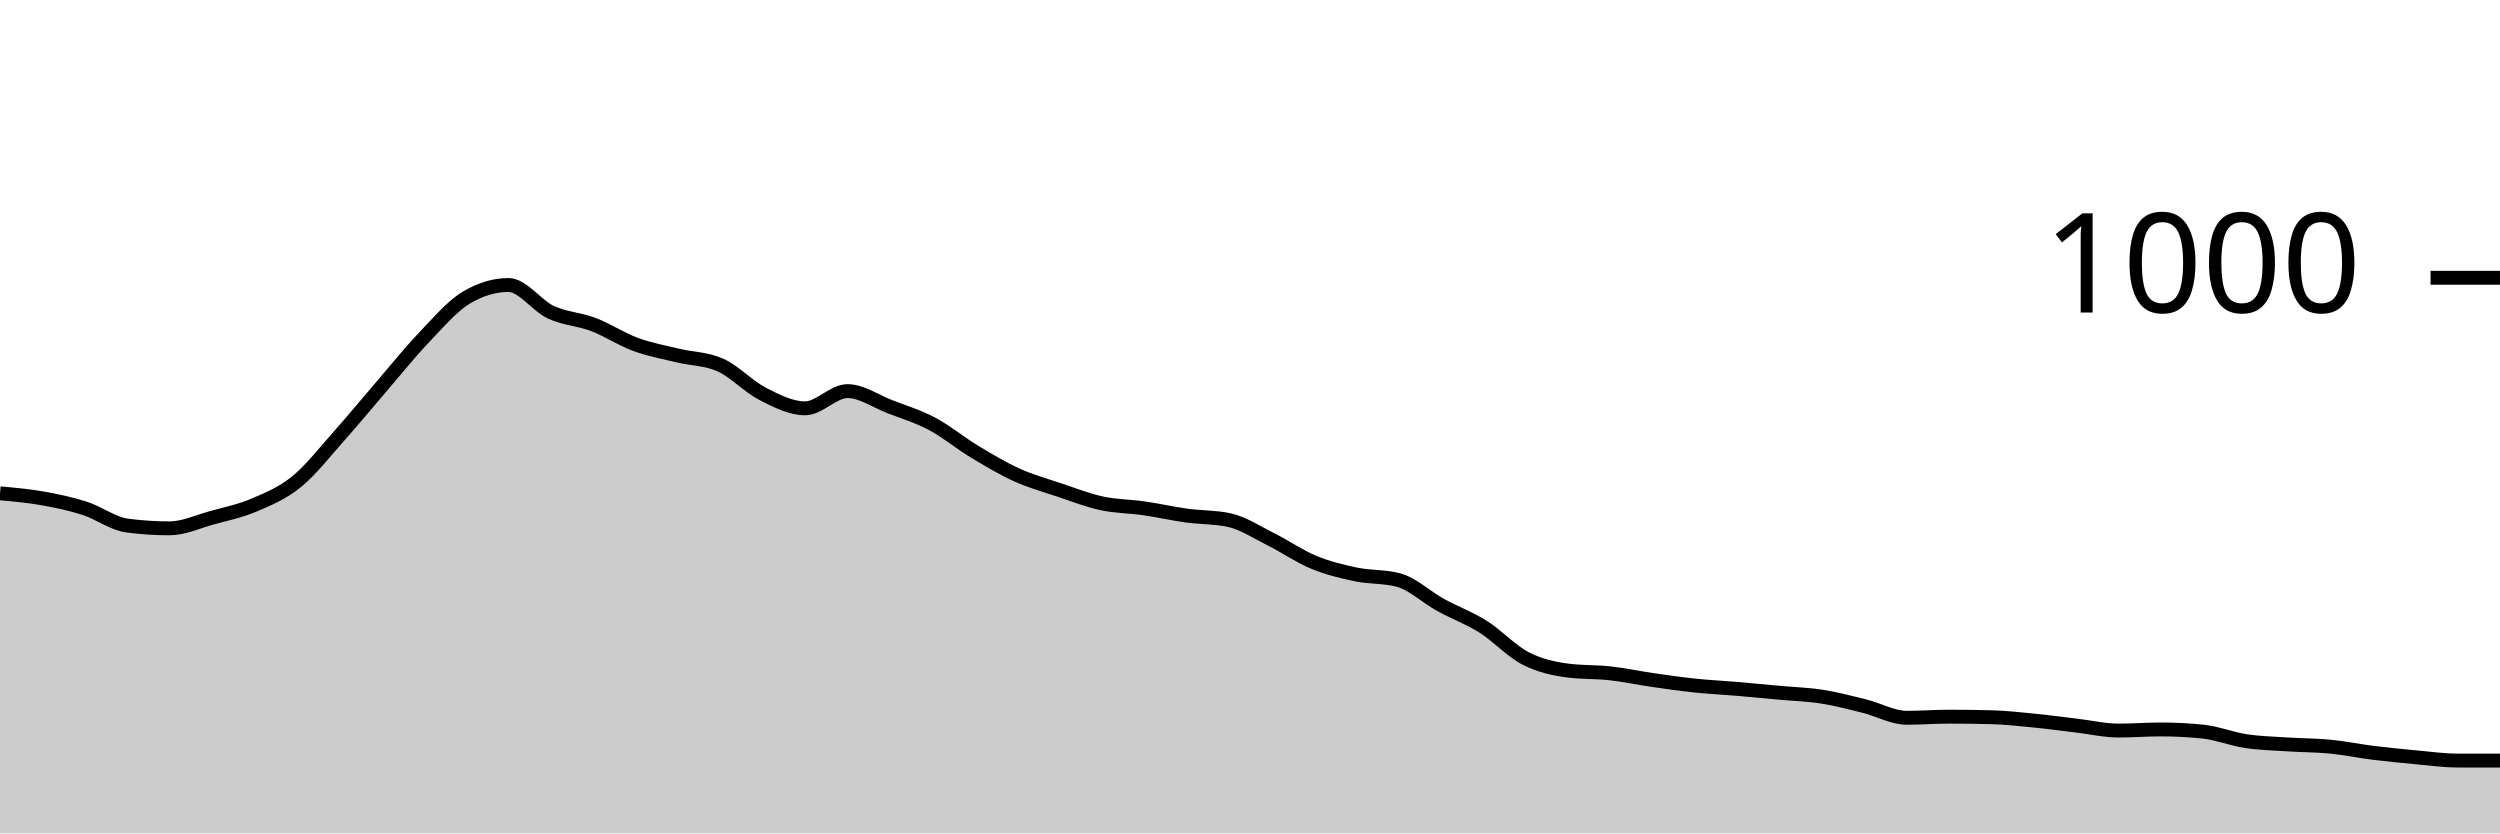
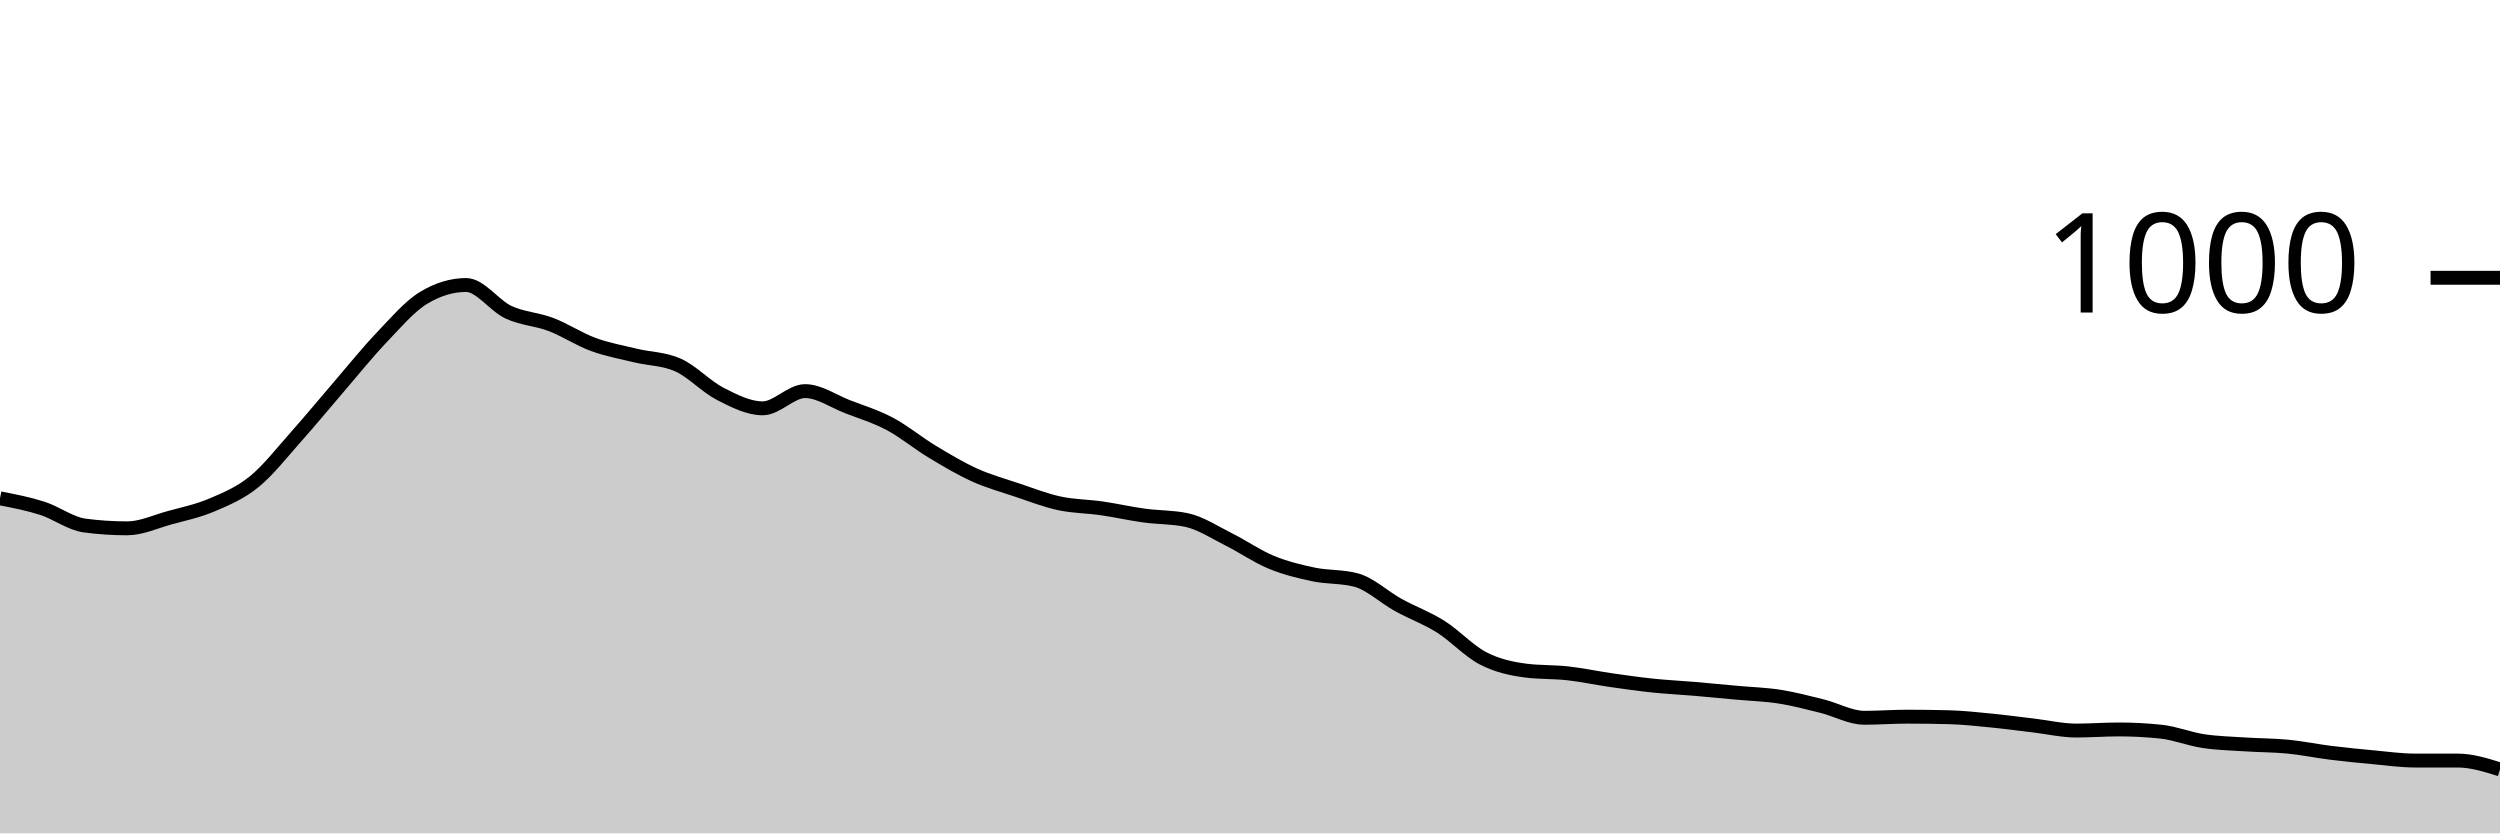
<svg xmlns="http://www.w3.org/2000/svg" viewBox="0 0 180 60">
  <g transform="translate(0,20)">
-     <path class="area" fill="rgba(0, 0, 0, 0.2)" d="M0,15.52C1.017,15.61,2.034,15.7,3.051,15.88C4.068,16.06,5.085,16.273,6.102,16.6C7.119,16.927,8.136,17.707,9.153,17.84C10.169,17.973,11.186,18.04,12.203,18.04C13.22,18.04,14.237,17.56,15.254,17.28C16.271,17,17.288,16.793,18.305,16.36C19.322,15.927,20.339,15.507,21.356,14.68C22.373,13.853,23.39,12.54,24.407,11.4C25.424,10.26,26.441,9.02,27.458,7.84C28.475,6.66,29.492,5.387,30.508,4.32C31.525,3.253,32.542,2.053,33.559,1.44C34.576,0.827,35.593,0.52,36.61,0.52C37.627,0.52,38.644,2.007,39.661,2.48C40.678,2.953,41.695,2.973,42.712,3.36C43.729,3.747,44.746,4.427,45.763,4.8C46.78,5.173,47.797,5.353,48.814,5.6C49.831,5.847,50.847,5.827,51.864,6.28C52.881,6.733,53.898,7.84,54.915,8.36C55.932,8.88,56.949,9.4,57.966,9.4C58.983,9.4,60,8.16,61.017,8.16C62.034,8.16,63.051,8.887,64.068,9.28C65.085,9.673,66.102,9.98,67.119,10.52C68.136,11.06,69.153,11.907,70.169,12.52C71.186,13.133,72.203,13.74,73.22,14.2C74.237,14.66,75.254,14.94,76.271,15.28C77.288,15.62,78.305,16.02,79.322,16.24C80.339,16.46,81.356,16.453,82.373,16.6C83.39,16.747,84.407,16.98,85.424,17.12C86.441,17.26,87.458,17.227,88.475,17.44C89.492,17.653,90.508,18.333,91.525,18.84C92.542,19.347,93.559,20.06,94.576,20.48C95.593,20.9,96.61,21.147,97.627,21.36C98.644,21.573,99.661,21.493,100.678,21.76C101.695,22.027,102.712,23,103.729,23.56C104.746,24.12,105.763,24.48,106.78,25.12C107.797,25.76,108.814,26.873,109.831,27.4C110.847,27.927,111.864,28.147,112.881,28.28C113.898,28.413,114.915,28.367,115.932,28.48C116.949,28.593,117.966,28.813,118.983,28.96C120,29.107,121.017,29.253,122.034,29.36C123.051,29.467,124.068,29.513,125.085,29.6C126.102,29.687,127.119,29.787,128.136,29.88C129.153,29.973,130.169,30,131.186,30.16C132.203,30.32,133.22,30.587,134.237,30.84C135.254,31.093,136.271,31.68,137.288,31.68C138.305,31.68,139.322,31.6,140.339,31.6C141.356,31.6,142.373,31.613,143.39,31.64C144.407,31.667,145.424,31.78,146.441,31.88C147.458,31.98,148.475,32.12,149.492,32.24C150.508,32.36,151.525,32.6,152.542,32.6C153.559,32.6,154.576,32.52,155.593,32.52C156.61,32.52,157.627,32.573,158.644,32.68C159.661,32.787,160.678,33.207,161.695,33.36C162.712,33.513,163.729,33.533,164.746,33.6C165.763,33.667,166.78,33.66,167.797,33.76C168.814,33.86,169.831,34.073,170.847,34.2C171.864,34.327,172.881,34.427,173.898,34.52C174.915,34.613,175.932,34.76,176.949,34.76C177.966,34.76,178.983,34.76,180,34.76L180,40C178.983,40,177.966,40,176.949,40C175.932,40,174.915,40,173.898,40C172.881,40,171.864,40,170.847,40C169.831,40,168.814,40,167.797,40C166.78,40,165.763,40,164.746,40C163.729,40,162.712,40,161.695,40C160.678,40,159.661,40,158.644,40C157.627,40,156.61,40,155.593,40C154.576,40,153.559,40,152.542,40C151.525,40,150.508,40,149.492,40C148.475,40,147.458,40,146.441,40C145.424,40,144.407,40,143.39,40C142.373,40,141.356,40,140.339,40C139.322,40,138.305,40,137.288,40C136.271,40,135.254,40,134.237,40C133.22,40,132.203,40,131.186,40C130.169,40,129.153,40,128.136,40C127.119,40,126.102,40,125.085,40C124.068,40,123.051,40,122.034,40C121.017,40,120,40,118.983,40C117.966,40,116.949,40,115.932,40C114.915,40,113.898,40,112.881,40C111.864,40,110.847,40,109.831,40C108.814,40,107.797,40,106.78,40C105.763,40,104.746,40,103.729,40C102.712,40,101.695,40,100.678,40C99.661,40,98.644,40,97.627,40C96.61,40,95.593,40,94.576,40C93.559,40,92.542,40,91.525,40C90.508,40,89.492,40,88.475,40C87.458,40,86.441,40,85.424,40C84.407,40,83.39,40,82.373,40C81.356,40,80.339,40,79.322,40C78.305,40,77.288,40,76.271,40C75.254,40,74.237,40,73.22,40C72.203,40,71.186,40,70.169,40C69.153,40,68.136,40,67.119,40C66.102,40,65.085,40,64.068,40C63.051,40,62.034,40,61.017,40C60,40,58.983,40,57.966,40C56.949,40,55.932,40,54.915,40C53.898,40,52.881,40,51.864,40C50.847,40,49.831,40,48.814,40C47.797,40,46.78,40,45.763,40C44.746,40,43.729,40,42.712,40C41.695,40,40.678,40,39.661,40C38.644,40,37.627,40,36.61,40C35.593,40,34.576,40,33.559,40C32.542,40,31.525,40,30.508,40C29.492,40,28.475,40,27.458,40C26.441,40,25.424,40,24.407,40C23.39,40,22.373,40,21.356,40C20.339,40,19.322,40,18.305,40C17.288,40,16.271,40,15.254,40C14.237,40,13.22,40,12.203,40C11.186,40,10.169,40,9.153,40C8.136,40,7.119,40,6.102,40C5.085,40,4.068,40,3.051,40C2.034,40,1.017,40,0,40Z" />
-     <path class="line" stroke="black" fill="none" d="M0,15.52C1.017,15.61,2.034,15.7,3.051,15.88C4.068,16.06,5.085,16.273,6.102,16.6C7.119,16.927,8.136,17.707,9.153,17.84C10.169,17.973,11.186,18.04,12.203,18.04C13.22,18.04,14.237,17.56,15.254,17.28C16.271,17,17.288,16.793,18.305,16.36C19.322,15.927,20.339,15.507,21.356,14.68C22.373,13.853,23.39,12.54,24.407,11.4C25.424,10.26,26.441,9.02,27.458,7.84C28.475,6.66,29.492,5.387,30.508,4.32C31.525,3.253,32.542,2.053,33.559,1.44C34.576,0.827,35.593,0.52,36.61,0.52C37.627,0.52,38.644,2.007,39.661,2.48C40.678,2.953,41.695,2.973,42.712,3.36C43.729,3.747,44.746,4.427,45.763,4.8C46.78,5.173,47.797,5.353,48.814,5.6C49.831,5.847,50.847,5.827,51.864,6.28C52.881,6.733,53.898,7.84,54.915,8.36C55.932,8.88,56.949,9.4,57.966,9.4C58.983,9.4,60,8.16,61.017,8.16C62.034,8.16,63.051,8.887,64.068,9.28C65.085,9.673,66.102,9.98,67.119,10.52C68.136,11.06,69.153,11.907,70.169,12.52C71.186,13.133,72.203,13.74,73.22,14.2C74.237,14.66,75.254,14.94,76.271,15.28C77.288,15.62,78.305,16.02,79.322,16.24C80.339,16.46,81.356,16.453,82.373,16.6C83.39,16.747,84.407,16.98,85.424,17.12C86.441,17.26,87.458,17.227,88.475,17.44C89.492,17.653,90.508,18.333,91.525,18.84C92.542,19.347,93.559,20.06,94.576,20.48C95.593,20.9,96.61,21.147,97.627,21.36C98.644,21.573,99.661,21.493,100.678,21.76C101.695,22.027,102.712,23,103.729,23.56C104.746,24.12,105.763,24.48,106.78,25.12C107.797,25.76,108.814,26.873,109.831,27.4C110.847,27.927,111.864,28.147,112.881,28.28C113.898,28.413,114.915,28.367,115.932,28.48C116.949,28.593,117.966,28.813,118.983,28.96C120,29.107,121.017,29.253,122.034,29.36C123.051,29.467,124.068,29.513,125.085,29.6C126.102,29.687,127.119,29.787,128.136,29.88C129.153,29.973,130.169,30,131.186,30.16C132.203,30.32,133.22,30.587,134.237,30.84C135.254,31.093,136.271,31.68,137.288,31.68C138.305,31.68,139.322,31.6,140.339,31.6C141.356,31.6,142.373,31.613,143.39,31.64C144.407,31.667,145.424,31.78,146.441,31.88C147.458,31.98,148.475,32.12,149.492,32.24C150.508,32.36,151.525,32.6,152.542,32.6C153.559,32.6,154.576,32.52,155.593,32.52C156.61,32.52,157.627,32.573,158.644,32.68C159.661,32.787,160.678,33.207,161.695,33.36C162.712,33.513,163.729,33.533,164.746,33.6C165.763,33.667,166.78,33.66,167.797,33.76C168.814,33.86,169.831,34.073,170.847,34.2C171.864,34.327,172.881,34.427,173.898,34.52C174.915,34.613,175.932,34.76,176.949,34.76C177.966,34.76,178.983,34.76,180,34.76" />
+     <path class="area" fill="rgba(0, 0, 0, 0.2)" d="M0,15.88C1.017,16.077,2.034,16.273,3.051,16.6C4.068,16.927,5.085,17.707,6.102,17.84C7.119,17.973,8.136,18.04,9.153,18.04C10.169,18.04,11.186,17.56,12.203,17.28C13.22,17,14.237,16.793,15.254,16.36C16.271,15.927,17.288,15.507,18.305,14.68C19.322,13.853,20.339,12.54,21.356,11.4C22.373,10.26,23.39,9.02,24.407,7.84C25.424,6.66,26.441,5.387,27.458,4.32C28.475,3.253,29.492,2.053,30.508,1.44C31.525,0.827,32.542,0.52,33.559,0.52C34.576,0.52,35.593,2.007,36.61,2.48C37.627,2.953,38.644,2.973,39.661,3.36C40.678,3.747,41.695,4.427,42.712,4.8C43.729,5.173,44.746,5.353,45.763,5.6C46.78,5.847,47.797,5.827,48.814,6.28C49.831,6.733,50.847,7.84,51.864,8.36C52.881,8.88,53.898,9.4,54.915,9.4C55.932,9.4,56.949,8.16,57.966,8.16C58.983,8.16,60,8.887,61.017,9.28C62.034,9.673,63.051,9.98,64.068,10.52C65.085,11.06,66.102,11.907,67.119,12.52C68.136,13.133,69.153,13.74,70.169,14.2C71.186,14.66,72.203,14.94,73.22,15.28C74.237,15.62,75.254,16.02,76.271,16.24C77.288,16.46,78.305,16.453,79.322,16.6C80.339,16.747,81.356,16.98,82.373,17.12C83.39,17.26,84.407,17.227,85.424,17.44C86.441,17.653,87.458,18.333,88.475,18.84C89.492,19.347,90.508,20.06,91.525,20.48C92.542,20.9,93.559,21.147,94.576,21.36C95.593,21.573,96.61,21.493,97.627,21.76C98.644,22.027,99.661,23,100.678,23.56C101.695,24.12,102.712,24.48,103.729,25.12C104.746,25.76,105.763,26.873,106.78,27.4C107.797,27.927,108.814,28.147,109.831,28.28C110.847,28.413,111.864,28.367,112.881,28.48C113.898,28.593,114.915,28.813,115.932,28.96C116.949,29.107,117.966,29.253,118.983,29.36C120,29.467,121.017,29.513,122.034,29.6C123.051,29.687,124.068,29.787,125.085,29.88C126.102,29.973,127.119,30,128.136,30.16C129.153,30.32,130.169,30.587,131.186,30.84C132.203,31.093,133.22,31.68,134.237,31.68C135.254,31.68,136.271,31.6,137.288,31.6C138.305,31.6,139.322,31.613,140.339,31.64C141.356,31.667,142.373,31.78,143.39,31.88C144.407,31.98,145.424,32.12,146.441,32.24C147.458,32.36,148.475,32.6,149.492,32.6C150.508,32.6,151.525,32.52,152.542,32.52C153.559,32.52,154.576,32.573,155.593,32.68C156.61,32.787,157.627,33.207,158.644,33.36C159.661,33.513,160.678,33.533,161.695,33.6C162.712,33.667,163.729,33.66,164.746,33.76C165.763,33.86,166.78,34.073,167.797,34.2C168.814,34.327,169.831,34.427,170.847,34.52C171.864,34.613,172.881,34.76,173.898,34.76C174.915,34.76,175.932,34.76,176.949,34.76C177.966,34.76,178.983,35.08,180,35.4L180,40C178.983,40,177.966,40,176.949,40C175.932,40,174.915,40,173.898,40C172.881,40,171.864,40,170.847,40C169.831,40,168.814,40,167.797,40C166.78,40,165.763,40,164.746,40C163.729,40,162.712,40,161.695,40C160.678,40,159.661,40,158.644,40C157.627,40,156.61,40,155.593,40C154.576,40,153.559,40,152.542,40C151.525,40,150.508,40,149.492,40C148.475,40,147.458,40,146.441,40C145.424,40,144.407,40,143.39,40C142.373,40,141.356,40,140.339,40C139.322,40,138.305,40,137.288,40C136.271,40,135.254,40,134.237,40C133.22,40,132.203,40,131.186,40C130.169,40,129.153,40,128.136,40C127.119,40,126.102,40,125.085,40C124.068,40,123.051,40,122.034,40C121.017,40,120,40,118.983,40C117.966,40,116.949,40,115.932,40C114.915,40,113.898,40,112.881,40C111.864,40,110.847,40,109.831,40C108.814,40,107.797,40,106.78,40C105.763,40,104.746,40,103.729,40C102.712,40,101.695,40,100.678,40C99.661,40,98.644,40,97.627,40C96.61,40,95.593,40,94.576,40C93.559,40,92.542,40,91.525,40C90.508,40,89.492,40,88.475,40C87.458,40,86.441,40,85.424,40C84.407,40,83.39,40,82.373,40C81.356,40,80.339,40,79.322,40C78.305,40,77.288,40,76.271,40C75.254,40,74.237,40,73.22,40C72.203,40,71.186,40,70.169,40C69.153,40,68.136,40,67.119,40C66.102,40,65.085,40,64.068,40C63.051,40,62.034,40,61.017,40C60,40,58.983,40,57.966,40C56.949,40,55.932,40,54.915,40C53.898,40,52.881,40,51.864,40C50.847,40,49.831,40,48.814,40C47.797,40,46.78,40,45.763,40C44.746,40,43.729,40,42.712,40C41.695,40,40.678,40,39.661,40C38.644,40,37.627,40,36.61,40C35.593,40,34.576,40,33.559,40C32.542,40,31.525,40,30.508,40C29.492,40,28.475,40,27.458,40C26.441,40,25.424,40,24.407,40C23.39,40,22.373,40,21.356,40C20.339,40,19.322,40,18.305,40C17.288,40,16.271,40,15.254,40C14.237,40,13.22,40,12.203,40C11.186,40,10.169,40,9.153,40C8.136,40,7.119,40,6.102,40C5.085,40,4.068,40,3.051,40C2.034,40,1.017,40,0,40Z" />
+     <path class="line" stroke="black" fill="none" d="M0,15.88C1.017,16.077,2.034,16.273,3.051,16.6C4.068,16.927,5.085,17.707,6.102,17.84C7.119,17.973,8.136,18.04,9.153,18.04C10.169,18.04,11.186,17.56,12.203,17.28C13.22,17,14.237,16.793,15.254,16.36C16.271,15.927,17.288,15.507,18.305,14.68C19.322,13.853,20.339,12.54,21.356,11.4C22.373,10.26,23.39,9.02,24.407,7.84C25.424,6.66,26.441,5.387,27.458,4.32C28.475,3.253,29.492,2.053,30.508,1.44C31.525,0.827,32.542,0.52,33.559,0.52C34.576,0.52,35.593,2.007,36.61,2.48C37.627,2.953,38.644,2.973,39.661,3.36C40.678,3.747,41.695,4.427,42.712,4.8C43.729,5.173,44.746,5.353,45.763,5.6C46.78,5.847,47.797,5.827,48.814,6.28C49.831,6.733,50.847,7.84,51.864,8.36C52.881,8.88,53.898,9.4,54.915,9.4C55.932,9.4,56.949,8.16,57.966,8.16C58.983,8.16,60,8.887,61.017,9.28C62.034,9.673,63.051,9.98,64.068,10.52C65.085,11.06,66.102,11.907,67.119,12.52C68.136,13.133,69.153,13.74,70.169,14.2C71.186,14.66,72.203,14.94,73.22,15.28C74.237,15.62,75.254,16.02,76.271,16.24C77.288,16.46,78.305,16.453,79.322,16.6C80.339,16.747,81.356,16.98,82.373,17.12C83.39,17.26,84.407,17.227,85.424,17.44C86.441,17.653,87.458,18.333,88.475,18.84C89.492,19.347,90.508,20.06,91.525,20.48C92.542,20.9,93.559,21.147,94.576,21.36C95.593,21.573,96.61,21.493,97.627,21.76C98.644,22.027,99.661,23,100.678,23.56C101.695,24.12,102.712,24.48,103.729,25.12C104.746,25.76,105.763,26.873,106.78,27.4C107.797,27.927,108.814,28.147,109.831,28.28C110.847,28.413,111.864,28.367,112.881,28.48C113.898,28.593,114.915,28.813,115.932,28.96C116.949,29.107,117.966,29.253,118.983,29.36C120,29.467,121.017,29.513,122.034,29.6C123.051,29.687,124.068,29.787,125.085,29.88C126.102,29.973,127.119,30,128.136,30.16C129.153,30.32,130.169,30.587,131.186,30.84C132.203,31.093,133.22,31.68,134.237,31.68C135.254,31.68,136.271,31.6,137.288,31.6C138.305,31.6,139.322,31.613,140.339,31.64C141.356,31.667,142.373,31.78,143.39,31.88C144.407,31.98,145.424,32.12,146.441,32.24C147.458,32.36,148.475,32.6,149.492,32.6C150.508,32.6,151.525,32.52,152.542,32.52C153.559,32.52,154.576,32.573,155.593,32.68C156.61,32.787,157.627,33.207,158.644,33.36C159.661,33.513,160.678,33.533,161.695,33.6C162.712,33.667,163.729,33.66,164.746,33.76C165.763,33.86,166.78,34.073,167.797,34.2C168.814,34.327,169.831,34.427,170.847,34.52C171.864,34.613,172.881,34.76,173.898,34.76C174.915,34.76,175.932,34.76,176.949,34.76C177.966,34.76,178.983,35.08,180,35.4" />
    <path class="axis-ceiling" stroke-width="1" stroke="black" fill="none" d="M175,0L180,0" />
    <text class="axis-ceiling-label" font-family="sans-serif" text-anchor="end" font-size="10px" x="170" y="2.5">1000</text>
  </g>
</svg>
